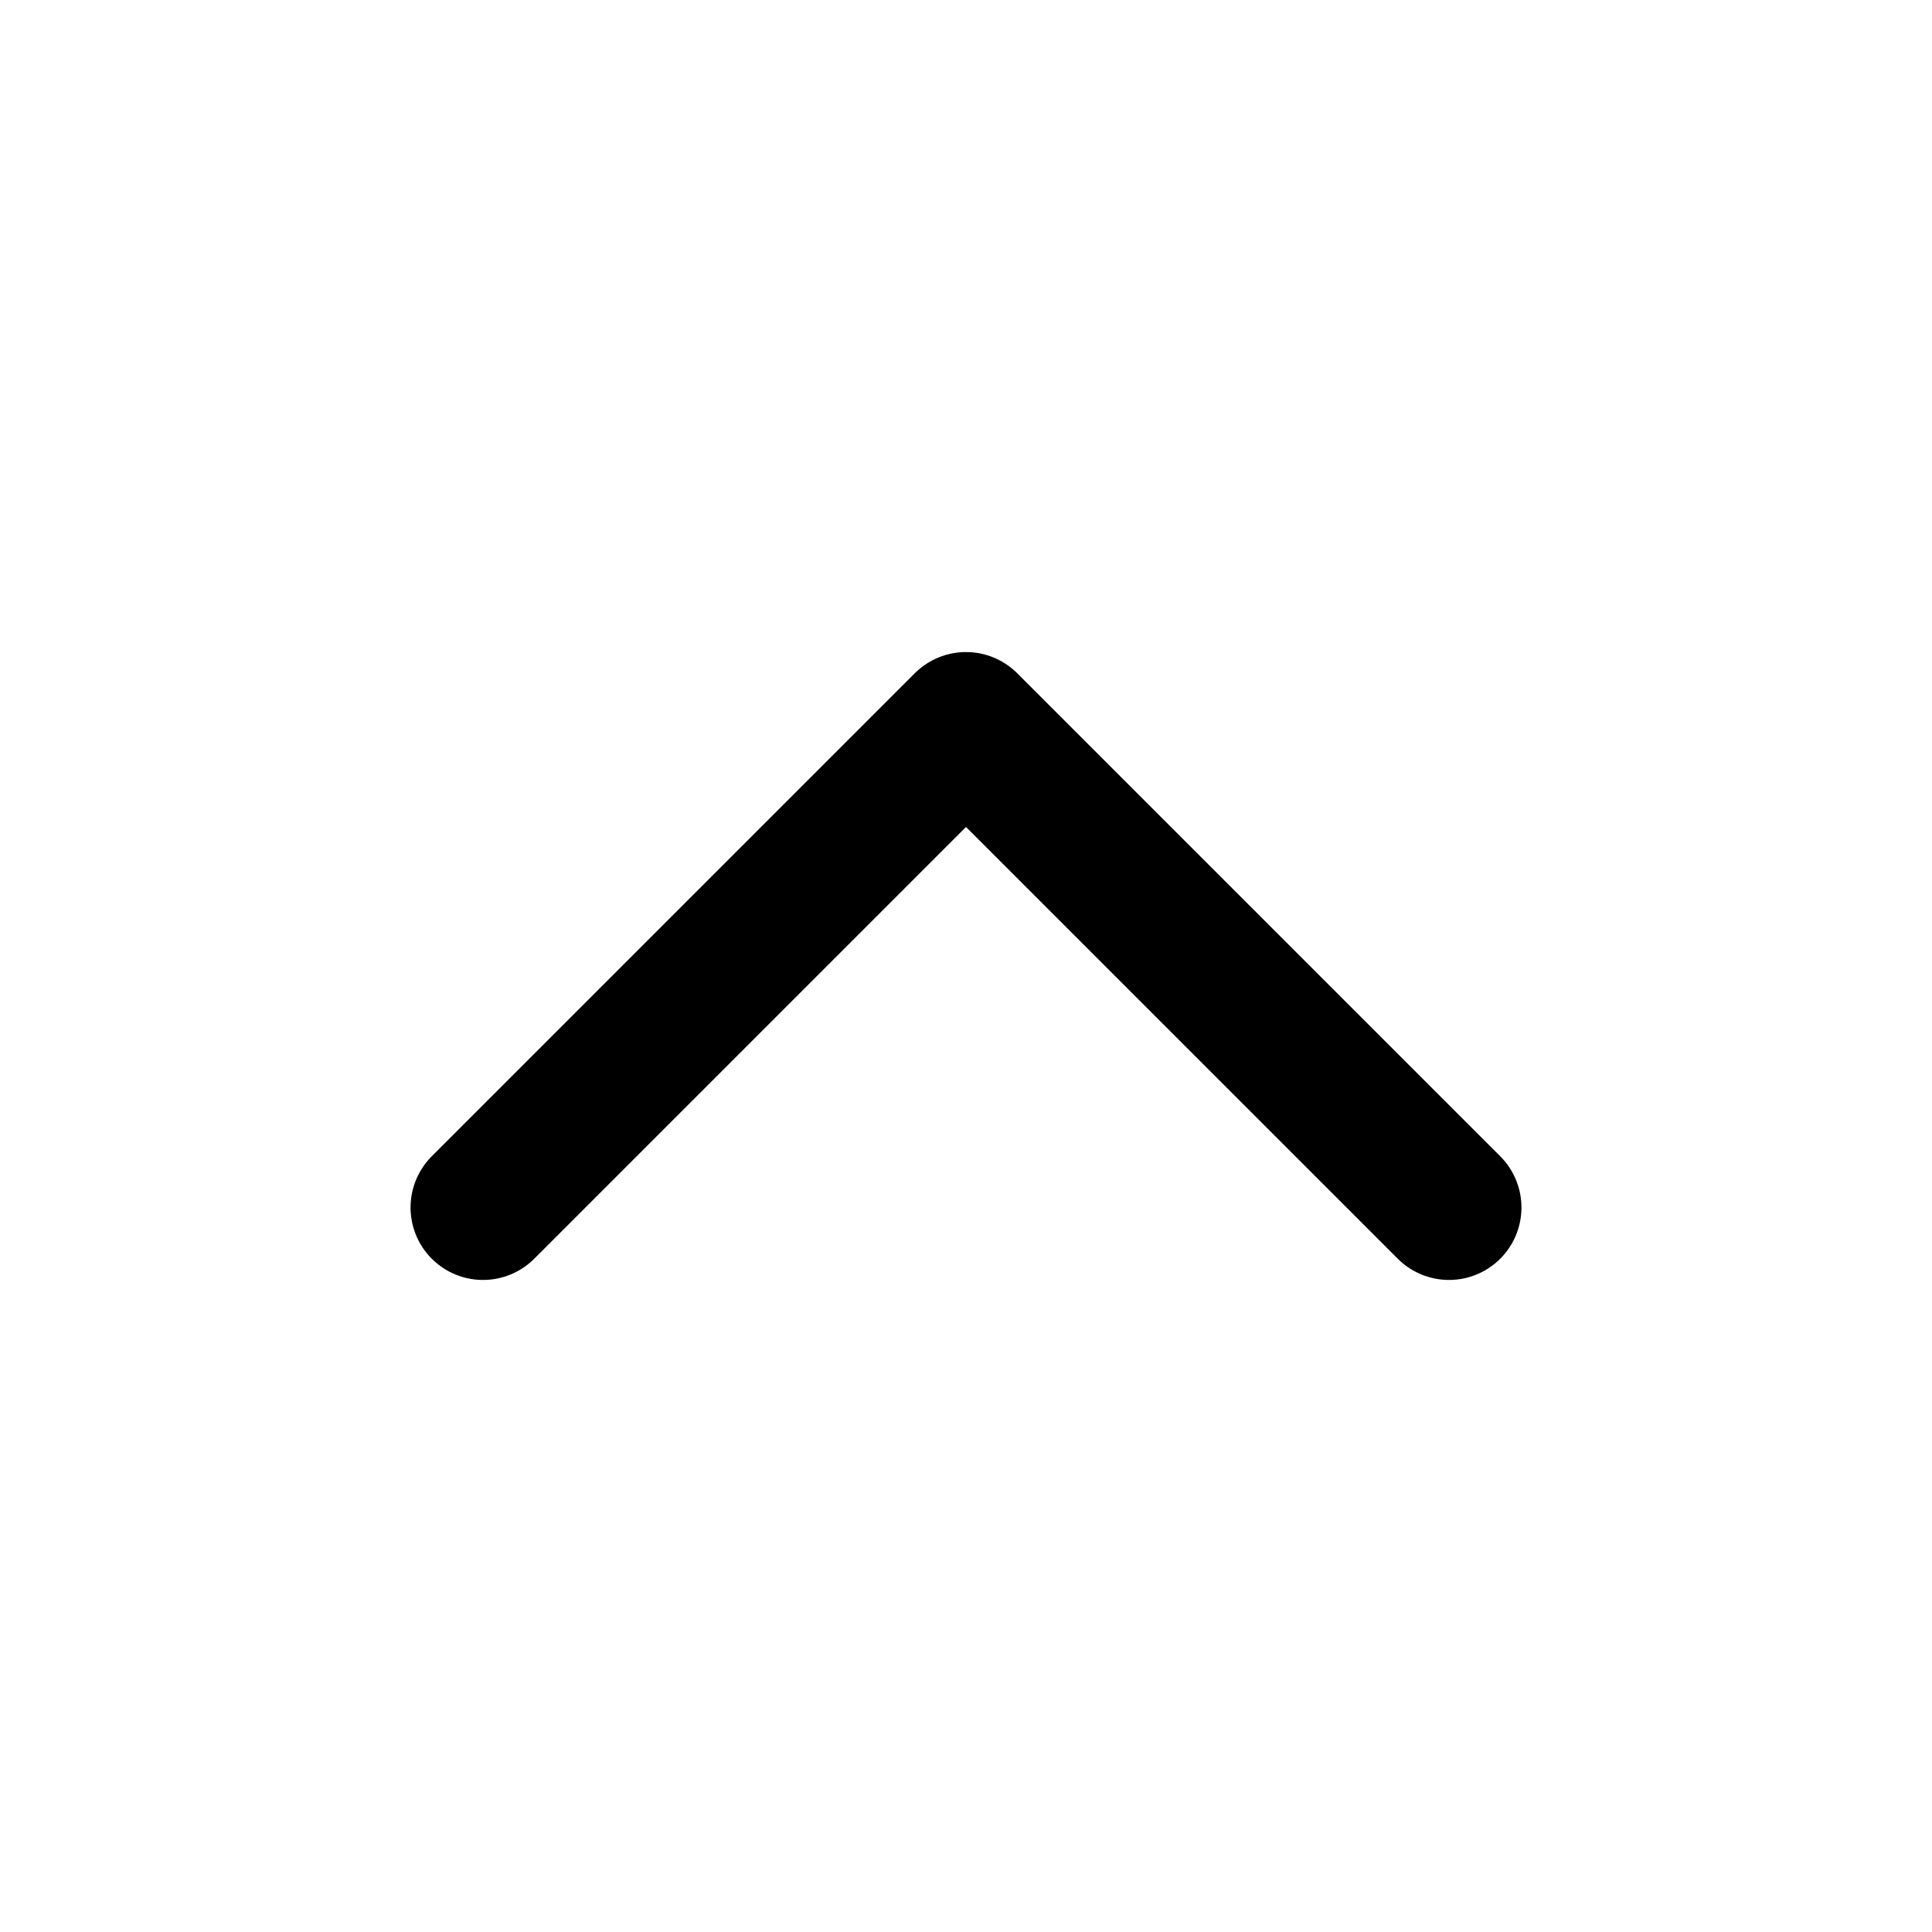
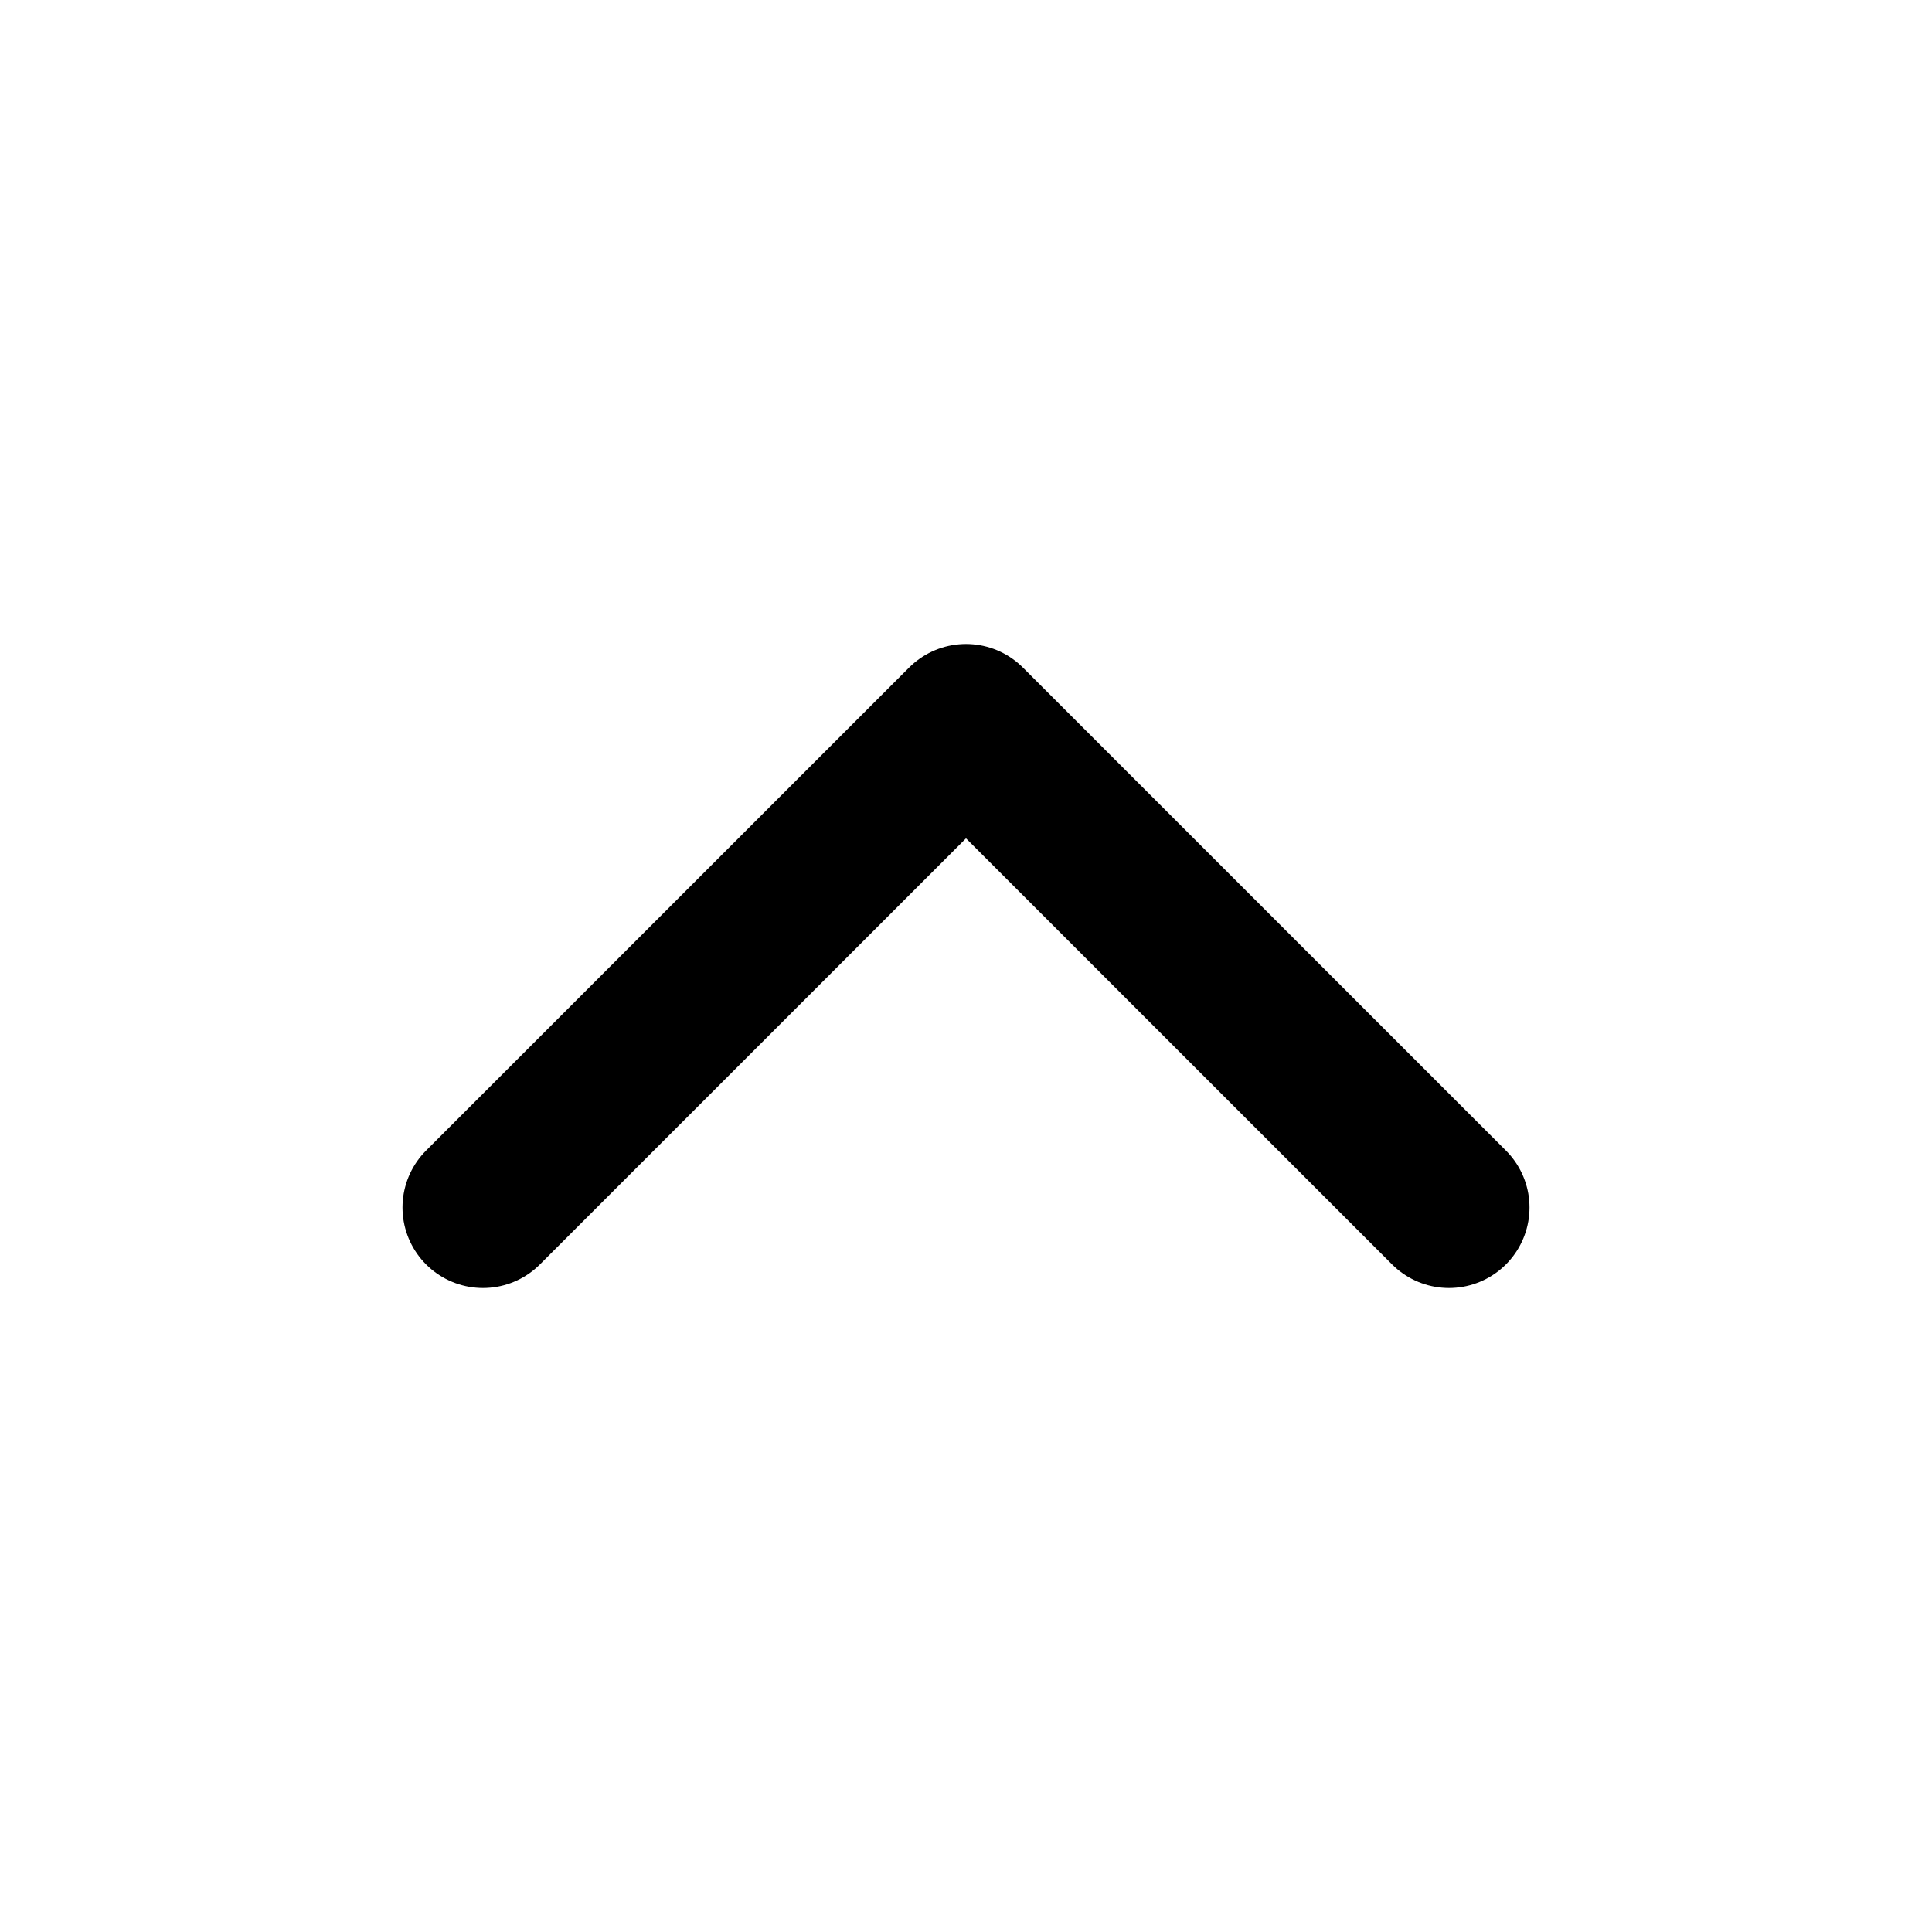
- <svg xmlns="http://www.w3.org/2000/svg" viewBox="0 0 24 24" fill="none" stroke="currentColor" stroke-width="1.8" stroke-linecap="round" stroke-linejoin="round">
+ <svg xmlns="http://www.w3.org/2000/svg" viewBox="0 0 24 24" fill="none" stroke="currentColor" stroke-width="2" stroke-linecap="round" stroke-linejoin="round">
  <path d="m6 15 6-6 6 6" />
</svg>
